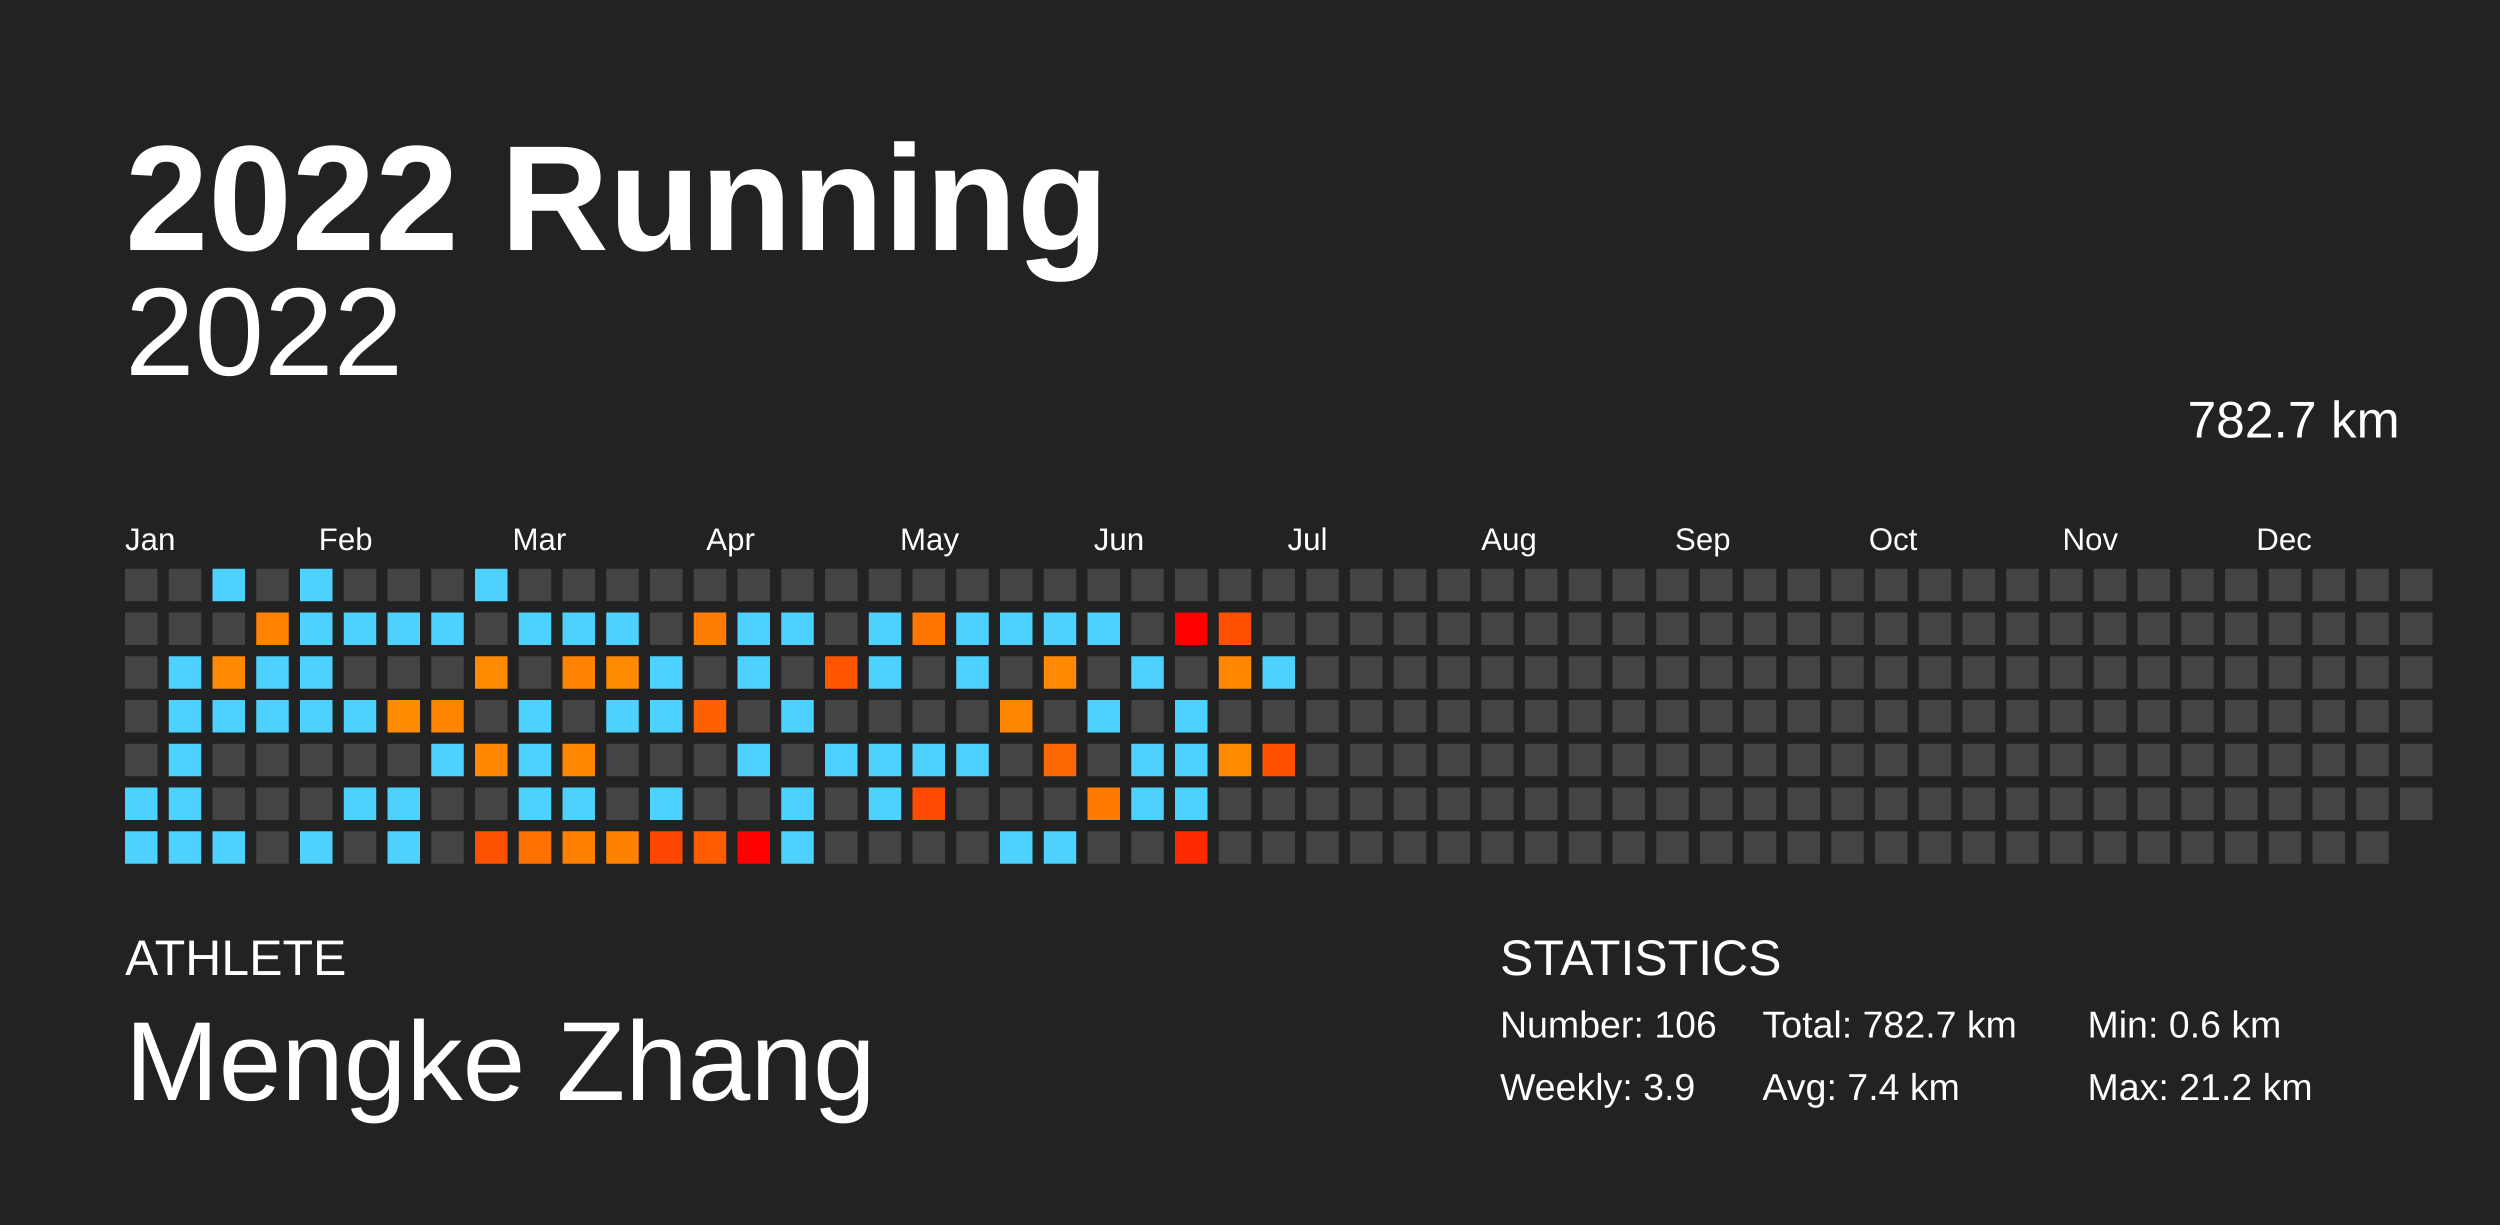
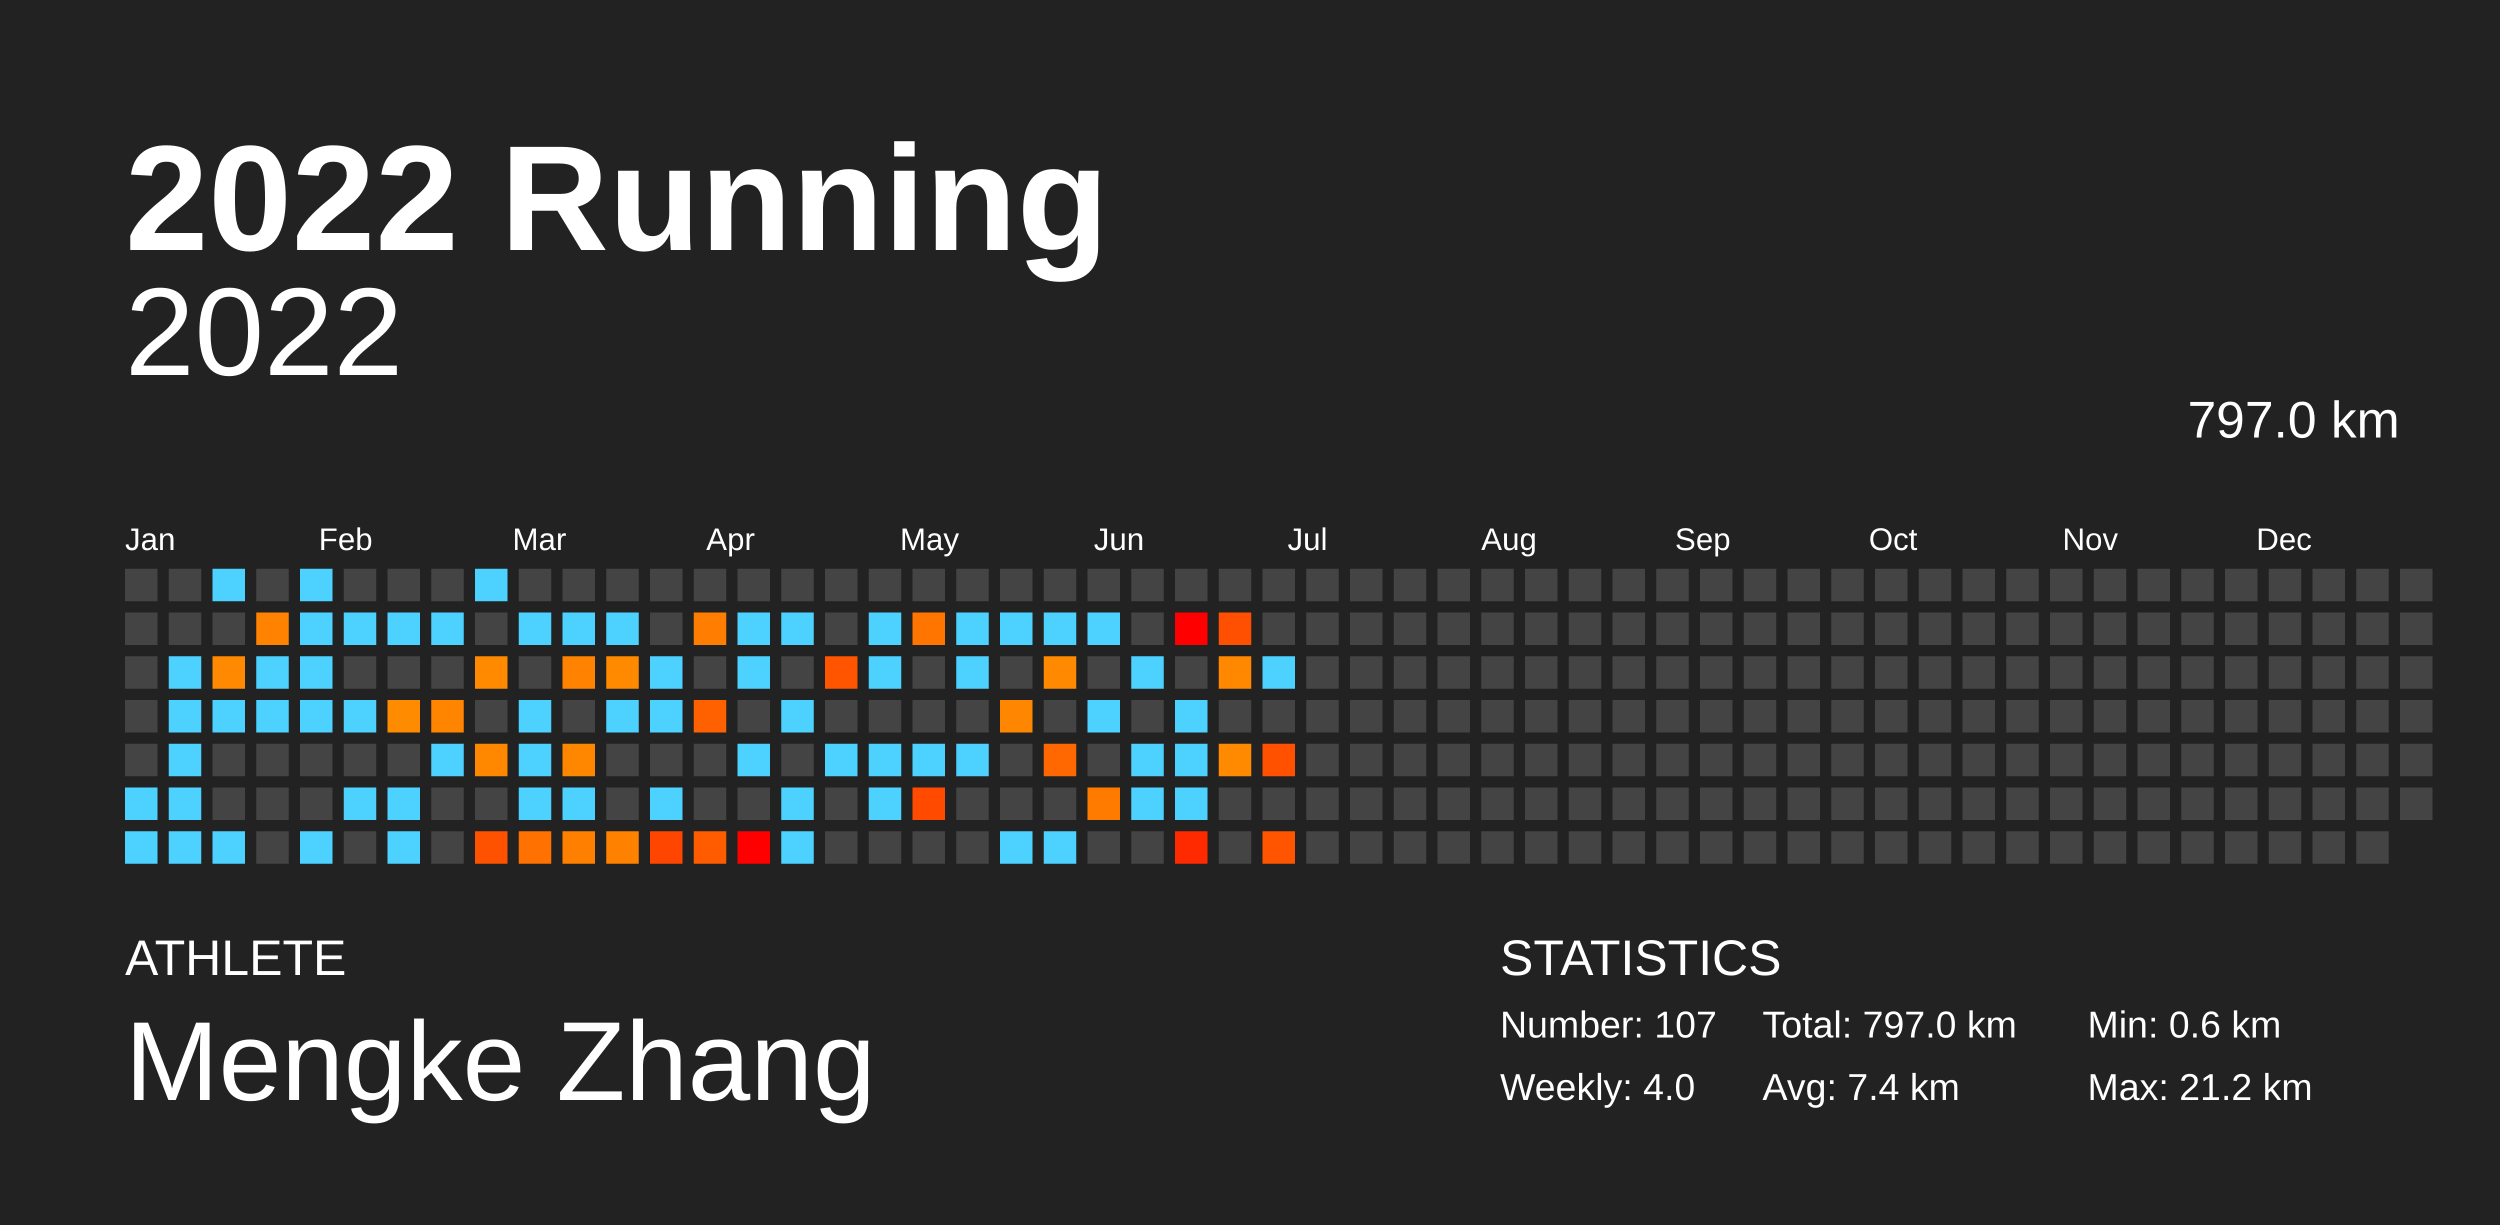
<svg xmlns="http://www.w3.org/2000/svg" baseProfile="full" height="98mm" version="1.1" viewBox="0,0,200,98" width="200mm">
  <defs />
  <rect fill="#222222" height="98" width="200" x="0" y="0" />
  <text fill="#FFFFFF" style="font-size:12px; font-family:Arial; font-weight:bold;" x="10" y="20">2022 Running</text>
  <text fill="#FFFFFF" style="font-size:4px; font-family:Arial" x="10" y="78">ATHLETE</text>
  <text fill="#FFFFFF" style="font-size:9px; font-family:Arial" x="10" y="88">Mengke Zhang</text>
  <text fill="#FFFFFF" style="font-size:4px; font-family:Arial" x="120" y="78">STATISTICS</text>
-   <text fill="#FFFFFF" style="font-size:3px; font-family:Arial" x="120" y="83">Number: 106</text>
-   <text fill="#FFFFFF" style="font-size:3px; font-family:Arial" x="120" y="88">Weekly: 3.9</text>
-   <text fill="#FFFFFF" style="font-size:3px; font-family:Arial" x="141" y="83">Total: 782.7 km</text>
+   <text fill="#FFFFFF" style="font-size:3px; font-family:Arial" x="120" y="83">Number: 107</text>
+   <text fill="#FFFFFF" style="font-size:3px; font-family:Arial" x="120" y="88">Weekly: 4.0</text>
+   <text fill="#FFFFFF" style="font-size:3px; font-family:Arial" x="141" y="83">Total: 797.0 km</text>
  <text fill="#FFFFFF" style="font-size:3px; font-family:Arial" x="141" y="88">Avg: 7.4 km</text>
  <text fill="#FFFFFF" style="font-size:3px; font-family:Arial" x="167" y="83">Min: 0.6 km</text>
  <text fill="#FFFFFF" style="font-size:3px; font-family:Arial" x="167" y="88">Max: 21.2 km</text>
  <text alignment-baseline="hanging" fill="#FFFFFF" style="font-size:10.0px; font-family:Arial;" x="10" y="30">2022</text>
-   <text alignment-baseline="hanging" fill="#FFFFFF" style="font-size:4.125px; font-family:Arial;" x="175" y="35">782.7 km</text>
+   <text alignment-baseline="hanging" fill="#FFFFFF" style="font-size:4.125px; font-family:Arial;" x="175" y="35">797.0 km</text>
  <text fill="#FFFFFF" style="font-size:2.5px; font-family:Arial" x="10.0" y="44">Jan</text>
  <text fill="#FFFFFF" style="font-size:2.5px; font-family:Arial" x="25.5" y="44">Feb</text>
  <text fill="#FFFFFF" style="font-size:2.5px; font-family:Arial" x="41.0" y="44">Mar</text>
  <text fill="#FFFFFF" style="font-size:2.5px; font-family:Arial" x="56.5" y="44">Apr</text>
  <text fill="#FFFFFF" style="font-size:2.5px; font-family:Arial" x="72.0" y="44">May</text>
  <text fill="#FFFFFF" style="font-size:2.5px; font-family:Arial" x="87.5" y="44">Jun</text>
  <text fill="#FFFFFF" style="font-size:2.5px; font-family:Arial" x="103.0" y="44">Jul</text>
  <text fill="#FFFFFF" style="font-size:2.5px; font-family:Arial" x="118.5" y="44">Aug</text>
  <text fill="#FFFFFF" style="font-size:2.5px; font-family:Arial" x="134.0" y="44">Sep</text>
  <text fill="#FFFFFF" style="font-size:2.5px; font-family:Arial" x="149.5" y="44">Oct</text>
  <text fill="#FFFFFF" style="font-size:2.5px; font-family:Arial" x="165.0" y="44">Nov</text>
  <text fill="#FFFFFF" style="font-size:2.5px; font-family:Arial" x="180.5" y="44">Dec</text>
  <rect fill="#444444" height="2.6" width="2.6" x="10.0" y="45.5" />
  <rect fill="#444444" height="2.6" width="2.6" x="10.0" y="49.0" />
  <rect fill="#444444" height="2.6" width="2.6" x="10.0" y="52.5" />
  <rect fill="#444444" height="2.6" width="2.6" x="10.0" y="56.0" />
  <rect fill="#444444" height="2.6" width="2.6" x="10.0" y="59.5" />
  <rect fill="#4dd2ff" height="2.6" width="2.6" x="10.0" y="63.0" />
  <rect fill="#4dd2ff" height="2.6" width="2.6" x="10.0" y="66.5" />
  <rect fill="#444444" height="2.6" width="2.6" x="13.5" y="45.5" />
  <rect fill="#444444" height="2.6" width="2.6" x="13.5" y="49.0" />
  <rect fill="#4dd2ff" height="2.6" width="2.6" x="13.5" y="52.5" />
  <rect fill="#4dd2ff" height="2.6" width="2.6" x="13.5" y="56.0" />
  <rect fill="#4dd2ff" height="2.6" width="2.6" x="13.5" y="59.5" />
  <rect fill="#4dd2ff" height="2.6" width="2.6" x="13.5" y="63.0" />
  <rect fill="#4dd2ff" height="2.6" width="2.6" x="13.5" y="66.5" />
  <rect fill="#4dd2ff" height="2.6" width="2.6" x="17.0" y="45.5" />
  <rect fill="#444444" height="2.6" width="2.6" x="17.0" y="49.0" />
  <rect fill="#ff8900" height="2.6" width="2.6" x="17.0" y="52.5" />
  <rect fill="#4dd2ff" height="2.6" width="2.6" x="17.0" y="56.0" />
  <rect fill="#444444" height="2.6" width="2.6" x="17.0" y="59.5" />
  <rect fill="#444444" height="2.6" width="2.6" x="17.0" y="63.0" />
  <rect fill="#4dd2ff" height="2.6" width="2.6" x="17.0" y="66.5" />
  <rect fill="#444444" height="2.6" width="2.6" x="20.5" y="45.5" />
  <rect fill="#ff8200" height="2.6" width="2.6" x="20.5" y="49.0" />
  <rect fill="#4dd2ff" height="2.6" width="2.6" x="20.5" y="52.5" />
  <rect fill="#4dd2ff" height="2.6" width="2.6" x="20.5" y="56.0" />
  <rect fill="#444444" height="2.6" width="2.6" x="20.5" y="59.5" />
  <rect fill="#444444" height="2.6" width="2.6" x="20.5" y="63.0" />
  <rect fill="#444444" height="2.6" width="2.6" x="20.5" y="66.5" />
  <rect fill="#4dd2ff" height="2.6" width="2.6" x="24.0" y="45.5" />
  <rect fill="#4dd2ff" height="2.6" width="2.6" x="24.0" y="49.0" />
  <rect fill="#4dd2ff" height="2.6" width="2.6" x="24.0" y="52.5" />
  <rect fill="#4dd2ff" height="2.6" width="2.6" x="24.0" y="56.0" />
  <rect fill="#444444" height="2.6" width="2.6" x="24.0" y="59.5" />
  <rect fill="#444444" height="2.6" width="2.6" x="24.0" y="63.0" />
  <rect fill="#4dd2ff" height="2.6" width="2.6" x="24.0" y="66.5" />
  <rect fill="#444444" height="2.6" width="2.6" x="27.5" y="45.5" />
  <rect fill="#4dd2ff" height="2.6" width="2.6" x="27.5" y="49.0" />
  <rect fill="#444444" height="2.6" width="2.6" x="27.5" y="52.5" />
  <rect fill="#4dd2ff" height="2.6" width="2.6" x="27.5" y="56.0" />
  <rect fill="#444444" height="2.6" width="2.6" x="27.5" y="59.5" />
  <rect fill="#4dd2ff" height="2.6" width="2.6" x="27.5" y="63.0" />
  <rect fill="#444444" height="2.6" width="2.6" x="27.5" y="66.5" />
  <rect fill="#444444" height="2.6" width="2.6" x="31.0" y="45.5" />
  <rect fill="#4dd2ff" height="2.6" width="2.6" x="31.0" y="49.0" />
  <rect fill="#444444" height="2.6" width="2.6" x="31.0" y="52.5" />
  <rect fill="#ff8b00" height="2.6" width="2.6" x="31.0" y="56.0" />
  <rect fill="#444444" height="2.6" width="2.6" x="31.0" y="59.5" />
  <rect fill="#4dd2ff" height="2.6" width="2.6" x="31.0" y="63.0" />
  <rect fill="#4dd2ff" height="2.6" width="2.6" x="31.0" y="66.5" />
  <rect fill="#444444" height="2.6" width="2.6" x="34.5" y="45.5" />
  <rect fill="#4dd2ff" height="2.6" width="2.6" x="34.5" y="49.0" />
  <rect fill="#444444" height="2.6" width="2.6" x="34.5" y="52.5" />
  <rect fill="#ff8400" height="2.6" width="2.6" x="34.5" y="56.0" />
  <rect fill="#4dd2ff" height="2.6" width="2.6" x="34.5" y="59.5" />
  <rect fill="#444444" height="2.6" width="2.6" x="34.5" y="63.0" />
  <rect fill="#444444" height="2.6" width="2.6" x="34.5" y="66.5" />
  <rect fill="#4dd2ff" height="2.6" width="2.6" x="38.0" y="45.5" />
  <rect fill="#444444" height="2.6" width="2.6" x="38.0" y="49.0" />
  <rect fill="#ff8a00" height="2.6" width="2.6" x="38.0" y="52.5" />
  <rect fill="#444444" height="2.6" width="2.6" x="38.0" y="56.0" />
  <rect fill="#ff8800" height="2.6" width="2.6" x="38.0" y="59.5" />
  <rect fill="#444444" height="2.6" width="2.6" x="38.0" y="63.0" />
  <rect fill="#ff5200" height="2.6" width="2.6" x="38.0" y="66.5" />
  <rect fill="#444444" height="2.6" width="2.6" x="41.5" y="45.5" />
  <rect fill="#4dd2ff" height="2.6" width="2.6" x="41.5" y="49.0" />
  <rect fill="#444444" height="2.6" width="2.6" x="41.5" y="52.5" />
  <rect fill="#4dd2ff" height="2.6" width="2.6" x="41.5" y="56.0" />
  <rect fill="#4dd2ff" height="2.6" width="2.6" x="41.5" y="59.5" />
  <rect fill="#4dd2ff" height="2.6" width="2.6" x="41.5" y="63.0" />
  <rect fill="#ff7100" height="2.6" width="2.6" x="41.5" y="66.5" />
  <rect fill="#444444" height="2.6" width="2.6" x="45.0" y="45.5" />
  <rect fill="#4dd2ff" height="2.6" width="2.6" x="45.0" y="49.0" />
  <rect fill="#ff8300" height="2.6" width="2.6" x="45.0" y="52.5" />
  <rect fill="#444444" height="2.6" width="2.6" x="45.0" y="56.0" />
  <rect fill="#ff8700" height="2.6" width="2.6" x="45.0" y="59.5" />
  <rect fill="#4dd2ff" height="2.6" width="2.6" x="45.0" y="63.0" />
  <rect fill="#ff7f00" height="2.6" width="2.6" x="45.0" y="66.5" />
  <rect fill="#444444" height="2.6" width="2.6" x="48.5" y="45.5" />
  <rect fill="#4dd2ff" height="2.6" width="2.6" x="48.5" y="49.0" />
  <rect fill="#ff8a00" height="2.6" width="2.6" x="48.5" y="52.5" />
  <rect fill="#4dd2ff" height="2.6" width="2.6" x="48.5" y="56.0" />
  <rect fill="#444444" height="2.6" width="2.6" x="48.5" y="59.5" />
  <rect fill="#444444" height="2.6" width="2.6" x="48.5" y="63.0" />
  <rect fill="#ff8100" height="2.6" width="2.6" x="48.5" y="66.5" />
  <rect fill="#444444" height="2.6" width="2.6" x="52.0" y="45.5" />
  <rect fill="#444444" height="2.6" width="2.6" x="52.0" y="49.0" />
  <rect fill="#4dd2ff" height="2.6" width="2.6" x="52.0" y="52.5" />
  <rect fill="#4dd2ff" height="2.6" width="2.6" x="52.0" y="56.0" />
  <rect fill="#444444" height="2.6" width="2.6" x="52.0" y="59.5" />
  <rect fill="#4dd2ff" height="2.6" width="2.6" x="52.0" y="63.0" />
  <rect fill="#ff4600" height="2.6" width="2.6" x="52.0" y="66.5" />
  <rect fill="#444444" height="2.6" width="2.6" x="55.5" y="45.5" />
  <rect fill="#ff7d00" height="2.6" width="2.6" x="55.5" y="49.0" />
  <rect fill="#444444" height="2.6" width="2.6" x="55.5" y="52.5" />
  <rect fill="#ff6100" height="2.6" width="2.6" x="55.5" y="56.0" />
  <rect fill="#444444" height="2.6" width="2.6" x="55.5" y="59.5" />
  <rect fill="#444444" height="2.6" width="2.6" x="55.5" y="63.0" />
  <rect fill="#ff5c00" height="2.6" width="2.6" x="55.5" y="66.5" />
  <rect fill="#444444" height="2.6" width="2.6" x="59.0" y="45.5" />
  <rect fill="#4dd2ff" height="2.6" width="2.6" x="59.0" y="49.0" />
  <rect fill="#4dd2ff" height="2.6" width="2.6" x="59.0" y="52.5" />
  <rect fill="#444444" height="2.6" width="2.6" x="59.0" y="56.0" />
  <rect fill="#4dd2ff" height="2.6" width="2.6" x="59.0" y="59.5" />
  <rect fill="#444444" height="2.6" width="2.6" x="59.0" y="63.0" />
  <rect fill="red" height="2.6" width="2.6" x="59.0" y="66.5" />
  <rect fill="#444444" height="2.6" width="2.6" x="62.5" y="45.5" />
  <rect fill="#4dd2ff" height="2.6" width="2.6" x="62.5" y="49.0" />
  <rect fill="#444444" height="2.6" width="2.6" x="62.5" y="52.5" />
  <rect fill="#4dd2ff" height="2.6" width="2.6" x="62.5" y="56.0" />
  <rect fill="#444444" height="2.6" width="2.6" x="62.5" y="59.5" />
  <rect fill="#4dd2ff" height="2.6" width="2.6" x="62.5" y="63.0" />
  <rect fill="#4dd2ff" height="2.6" width="2.6" x="62.5" y="66.5" />
  <rect fill="#444444" height="2.6" width="2.6" x="66.0" y="45.5" />
  <rect fill="#444444" height="2.6" width="2.6" x="66.0" y="49.0" />
  <rect fill="#ff5400" height="2.6" width="2.6" x="66.0" y="52.5" />
  <rect fill="#444444" height="2.6" width="2.6" x="66.0" y="56.0" />
  <rect fill="#4dd2ff" height="2.6" width="2.6" x="66.0" y="59.5" />
  <rect fill="#444444" height="2.6" width="2.6" x="66.0" y="63.0" />
  <rect fill="#444444" height="2.6" width="2.6" x="66.0" y="66.5" />
  <rect fill="#444444" height="2.6" width="2.6" x="69.5" y="45.5" />
  <rect fill="#4dd2ff" height="2.6" width="2.6" x="69.5" y="49.0" />
  <rect fill="#4dd2ff" height="2.6" width="2.6" x="69.5" y="52.5" />
  <rect fill="#444444" height="2.6" width="2.6" x="69.5" y="56.0" />
  <rect fill="#4dd2ff" height="2.6" width="2.6" x="69.5" y="59.5" />
  <rect fill="#4dd2ff" height="2.6" width="2.6" x="69.5" y="63.0" />
  <rect fill="#444444" height="2.6" width="2.6" x="69.5" y="66.5" />
  <rect fill="#444444" height="2.6" width="2.6" x="73.0" y="45.5" />
  <rect fill="#ff7500" height="2.6" width="2.6" x="73.0" y="49.0" />
  <rect fill="#444444" height="2.6" width="2.6" x="73.0" y="52.5" />
  <rect fill="#444444" height="2.6" width="2.6" x="73.0" y="56.0" />
  <rect fill="#4dd2ff" height="2.6" width="2.6" x="73.0" y="59.5" />
  <rect fill="#ff4a00" height="2.6" width="2.6" x="73.0" y="63.0" />
  <rect fill="#444444" height="2.6" width="2.6" x="73.0" y="66.5" />
  <rect fill="#444444" height="2.6" width="2.6" x="76.5" y="45.5" />
  <rect fill="#4dd2ff" height="2.6" width="2.6" x="76.5" y="49.0" />
  <rect fill="#4dd2ff" height="2.6" width="2.6" x="76.5" y="52.5" />
  <rect fill="#444444" height="2.6" width="2.6" x="76.5" y="56.0" />
  <rect fill="#4dd2ff" height="2.6" width="2.6" x="76.5" y="59.5" />
  <rect fill="#444444" height="2.6" width="2.6" x="76.5" y="63.0" />
  <rect fill="#444444" height="2.6" width="2.6" x="76.5" y="66.5" />
  <rect fill="#444444" height="2.6" width="2.6" x="80.0" y="45.5" />
  <rect fill="#4dd2ff" height="2.6" width="2.6" x="80.0" y="49.0" />
  <rect fill="#444444" height="2.6" width="2.6" x="80.0" y="52.5" />
  <rect fill="#ff8600" height="2.6" width="2.6" x="80.0" y="56.0" />
  <rect fill="#444444" height="2.6" width="2.6" x="80.0" y="59.5" />
  <rect fill="#444444" height="2.6" width="2.6" x="80.0" y="63.0" />
  <rect fill="#4dd2ff" height="2.6" width="2.6" x="80.0" y="66.5" />
  <rect fill="#444444" height="2.6" width="2.6" x="83.5" y="45.5" />
  <rect fill="#4dd2ff" height="2.6" width="2.6" x="83.5" y="49.0" />
  <rect fill="#ff8900" height="2.6" width="2.6" x="83.5" y="52.5" />
  <rect fill="#444444" height="2.6" width="2.6" x="83.5" y="56.0" />
  <rect fill="#ff6700" height="2.6" width="2.6" x="83.5" y="59.5" />
  <rect fill="#444444" height="2.6" width="2.6" x="83.5" y="63.0" />
  <rect fill="#4dd2ff" height="2.6" width="2.6" x="83.5" y="66.5" />
  <rect fill="#444444" height="2.6" width="2.6" x="87.0" y="45.5" />
  <rect fill="#4dd2ff" height="2.6" width="2.6" x="87.0" y="49.0" />
  <rect fill="#444444" height="2.6" width="2.6" x="87.0" y="52.5" />
  <rect fill="#4dd2ff" height="2.6" width="2.6" x="87.0" y="56.0" />
  <rect fill="#444444" height="2.6" width="2.6" x="87.0" y="59.5" />
  <rect fill="#ff7b00" height="2.6" width="2.6" x="87.0" y="63.0" />
  <rect fill="#444444" height="2.6" width="2.6" x="87.0" y="66.5" />
  <rect fill="#444444" height="2.6" width="2.6" x="90.5" y="45.5" />
  <rect fill="#444444" height="2.6" width="2.6" x="90.5" y="49.0" />
  <rect fill="#4dd2ff" height="2.6" width="2.6" x="90.5" y="52.5" />
  <rect fill="#444444" height="2.6" width="2.6" x="90.5" y="56.0" />
  <rect fill="#4dd2ff" height="2.6" width="2.6" x="90.5" y="59.5" />
  <rect fill="#4dd2ff" height="2.6" width="2.6" x="90.5" y="63.0" />
  <rect fill="#444444" height="2.6" width="2.6" x="90.5" y="66.5" />
  <rect fill="#444444" height="2.6" width="2.6" x="94.0" y="45.5" />
  <rect fill="red" height="2.6" width="2.6" x="94.0" y="49.0" />
  <rect fill="#444444" height="2.6" width="2.6" x="94.0" y="52.5" />
  <rect fill="#4dd2ff" height="2.6" width="2.6" x="94.0" y="56.0" />
  <rect fill="#4dd2ff" height="2.6" width="2.6" x="94.0" y="59.5" />
  <rect fill="#4dd2ff" height="2.6" width="2.6" x="94.0" y="63.0" />
  <rect fill="#ff2a00" height="2.6" width="2.6" x="94.0" y="66.5" />
  <rect fill="#444444" height="2.6" width="2.6" x="97.5" y="45.5" />
  <rect fill="#ff4f00" height="2.6" width="2.6" x="97.5" y="49.0" />
  <rect fill="#ff8800" height="2.6" width="2.6" x="97.5" y="52.5" />
  <rect fill="#444444" height="2.6" width="2.6" x="97.5" y="56.0" />
  <rect fill="#ff8a00" height="2.6" width="2.6" x="97.5" y="59.5" />
  <rect fill="#444444" height="2.6" width="2.6" x="97.5" y="63.0" />
  <rect fill="#444444" height="2.6" width="2.6" x="97.5" y="66.5" />
  <rect fill="#444444" height="2.6" width="2.6" x="101.0" y="45.5" />
  <rect fill="#444444" height="2.6" width="2.6" x="101.0" y="49.0" />
  <rect fill="#4dd2ff" height="2.6" width="2.6" x="101.0" y="52.5" />
  <rect fill="#444444" height="2.6" width="2.6" x="101.0" y="56.0" />
  <rect fill="#ff5100" height="2.6" width="2.6" x="101.0" y="59.5" />
  <rect fill="#444444" height="2.6" width="2.6" x="101.0" y="63.0" />
-   <rect fill="#444444" height="2.6" width="2.6" x="101.0" y="66.5" />
+   <rect fill="#ff5500" height="2.6" width="2.6" x="101.0" y="66.5" />
  <rect fill="#444444" height="2.6" width="2.6" x="104.5" y="45.5" />
  <rect fill="#444444" height="2.6" width="2.6" x="104.5" y="49.0" />
  <rect fill="#444444" height="2.6" width="2.6" x="104.5" y="52.5" />
  <rect fill="#444444" height="2.6" width="2.6" x="104.5" y="56.0" />
  <rect fill="#444444" height="2.6" width="2.6" x="104.5" y="59.5" />
  <rect fill="#444444" height="2.6" width="2.6" x="104.5" y="63.0" />
  <rect fill="#444444" height="2.6" width="2.6" x="104.5" y="66.5" />
  <rect fill="#444444" height="2.6" width="2.6" x="108.0" y="45.5" />
  <rect fill="#444444" height="2.6" width="2.6" x="108.0" y="49.0" />
  <rect fill="#444444" height="2.6" width="2.6" x="108.0" y="52.5" />
  <rect fill="#444444" height="2.6" width="2.6" x="108.0" y="56.0" />
  <rect fill="#444444" height="2.6" width="2.6" x="108.0" y="59.5" />
  <rect fill="#444444" height="2.6" width="2.6" x="108.0" y="63.0" />
  <rect fill="#444444" height="2.6" width="2.6" x="108.0" y="66.5" />
  <rect fill="#444444" height="2.6" width="2.6" x="111.5" y="45.5" />
  <rect fill="#444444" height="2.6" width="2.6" x="111.5" y="49.0" />
  <rect fill="#444444" height="2.6" width="2.6" x="111.5" y="52.5" />
  <rect fill="#444444" height="2.6" width="2.6" x="111.5" y="56.0" />
  <rect fill="#444444" height="2.6" width="2.6" x="111.5" y="59.5" />
  <rect fill="#444444" height="2.6" width="2.6" x="111.5" y="63.0" />
  <rect fill="#444444" height="2.6" width="2.6" x="111.5" y="66.5" />
  <rect fill="#444444" height="2.6" width="2.6" x="115.0" y="45.5" />
  <rect fill="#444444" height="2.6" width="2.6" x="115.0" y="49.0" />
  <rect fill="#444444" height="2.6" width="2.6" x="115.0" y="52.5" />
  <rect fill="#444444" height="2.6" width="2.6" x="115.0" y="56.0" />
  <rect fill="#444444" height="2.6" width="2.6" x="115.0" y="59.5" />
  <rect fill="#444444" height="2.6" width="2.6" x="115.0" y="63.0" />
  <rect fill="#444444" height="2.6" width="2.6" x="115.0" y="66.5" />
  <rect fill="#444444" height="2.6" width="2.6" x="118.5" y="45.5" />
  <rect fill="#444444" height="2.6" width="2.6" x="118.5" y="49.0" />
  <rect fill="#444444" height="2.6" width="2.6" x="118.5" y="52.5" />
  <rect fill="#444444" height="2.6" width="2.6" x="118.5" y="56.0" />
  <rect fill="#444444" height="2.6" width="2.6" x="118.5" y="59.5" />
  <rect fill="#444444" height="2.6" width="2.6" x="118.5" y="63.0" />
  <rect fill="#444444" height="2.6" width="2.6" x="118.5" y="66.5" />
  <rect fill="#444444" height="2.6" width="2.6" x="122.0" y="45.5" />
  <rect fill="#444444" height="2.6" width="2.6" x="122.0" y="49.0" />
  <rect fill="#444444" height="2.6" width="2.6" x="122.0" y="52.5" />
  <rect fill="#444444" height="2.6" width="2.6" x="122.0" y="56.0" />
  <rect fill="#444444" height="2.6" width="2.6" x="122.0" y="59.5" />
  <rect fill="#444444" height="2.6" width="2.6" x="122.0" y="63.0" />
  <rect fill="#444444" height="2.6" width="2.6" x="122.0" y="66.5" />
  <rect fill="#444444" height="2.6" width="2.6" x="125.5" y="45.5" />
  <rect fill="#444444" height="2.6" width="2.6" x="125.5" y="49.0" />
  <rect fill="#444444" height="2.6" width="2.6" x="125.5" y="52.5" />
  <rect fill="#444444" height="2.6" width="2.6" x="125.5" y="56.0" />
  <rect fill="#444444" height="2.6" width="2.6" x="125.5" y="59.5" />
  <rect fill="#444444" height="2.6" width="2.6" x="125.5" y="63.0" />
  <rect fill="#444444" height="2.6" width="2.6" x="125.5" y="66.5" />
  <rect fill="#444444" height="2.6" width="2.6" x="129.0" y="45.5" />
  <rect fill="#444444" height="2.6" width="2.6" x="129.0" y="49.0" />
  <rect fill="#444444" height="2.6" width="2.6" x="129.0" y="52.5" />
  <rect fill="#444444" height="2.6" width="2.6" x="129.0" y="56.0" />
  <rect fill="#444444" height="2.6" width="2.6" x="129.0" y="59.5" />
  <rect fill="#444444" height="2.6" width="2.6" x="129.0" y="63.0" />
  <rect fill="#444444" height="2.6" width="2.6" x="129.0" y="66.5" />
  <rect fill="#444444" height="2.6" width="2.6" x="132.5" y="45.5" />
  <rect fill="#444444" height="2.6" width="2.6" x="132.5" y="49.0" />
  <rect fill="#444444" height="2.6" width="2.6" x="132.5" y="52.5" />
  <rect fill="#444444" height="2.6" width="2.6" x="132.5" y="56.0" />
  <rect fill="#444444" height="2.6" width="2.6" x="132.5" y="59.5" />
  <rect fill="#444444" height="2.6" width="2.6" x="132.5" y="63.0" />
  <rect fill="#444444" height="2.6" width="2.6" x="132.5" y="66.5" />
  <rect fill="#444444" height="2.6" width="2.6" x="136.0" y="45.5" />
  <rect fill="#444444" height="2.6" width="2.6" x="136.0" y="49.0" />
  <rect fill="#444444" height="2.6" width="2.6" x="136.0" y="52.5" />
  <rect fill="#444444" height="2.6" width="2.6" x="136.0" y="56.0" />
  <rect fill="#444444" height="2.6" width="2.6" x="136.0" y="59.5" />
  <rect fill="#444444" height="2.6" width="2.6" x="136.0" y="63.0" />
  <rect fill="#444444" height="2.6" width="2.6" x="136.0" y="66.5" />
  <rect fill="#444444" height="2.6" width="2.6" x="139.5" y="45.5" />
  <rect fill="#444444" height="2.6" width="2.6" x="139.5" y="49.0" />
  <rect fill="#444444" height="2.6" width="2.6" x="139.5" y="52.5" />
  <rect fill="#444444" height="2.6" width="2.6" x="139.5" y="56.0" />
  <rect fill="#444444" height="2.6" width="2.6" x="139.5" y="59.5" />
  <rect fill="#444444" height="2.6" width="2.6" x="139.5" y="63.0" />
  <rect fill="#444444" height="2.6" width="2.6" x="139.5" y="66.5" />
  <rect fill="#444444" height="2.6" width="2.6" x="143.0" y="45.5" />
  <rect fill="#444444" height="2.6" width="2.6" x="143.0" y="49.0" />
  <rect fill="#444444" height="2.6" width="2.6" x="143.0" y="52.5" />
  <rect fill="#444444" height="2.6" width="2.6" x="143.0" y="56.0" />
  <rect fill="#444444" height="2.6" width="2.6" x="143.0" y="59.5" />
  <rect fill="#444444" height="2.6" width="2.6" x="143.0" y="63.0" />
  <rect fill="#444444" height="2.6" width="2.6" x="143.0" y="66.5" />
  <rect fill="#444444" height="2.6" width="2.6" x="146.5" y="45.5" />
  <rect fill="#444444" height="2.6" width="2.6" x="146.5" y="49.0" />
  <rect fill="#444444" height="2.6" width="2.6" x="146.5" y="52.5" />
  <rect fill="#444444" height="2.6" width="2.6" x="146.5" y="56.0" />
  <rect fill="#444444" height="2.6" width="2.6" x="146.5" y="59.5" />
  <rect fill="#444444" height="2.6" width="2.6" x="146.5" y="63.0" />
  <rect fill="#444444" height="2.6" width="2.6" x="146.5" y="66.5" />
  <rect fill="#444444" height="2.6" width="2.6" x="150.0" y="45.5" />
  <rect fill="#444444" height="2.6" width="2.6" x="150.0" y="49.0" />
  <rect fill="#444444" height="2.6" width="2.6" x="150.0" y="52.5" />
  <rect fill="#444444" height="2.6" width="2.6" x="150.0" y="56.0" />
  <rect fill="#444444" height="2.6" width="2.6" x="150.0" y="59.5" />
  <rect fill="#444444" height="2.6" width="2.6" x="150.0" y="63.0" />
  <rect fill="#444444" height="2.6" width="2.6" x="150.0" y="66.5" />
  <rect fill="#444444" height="2.6" width="2.6" x="153.5" y="45.5" />
  <rect fill="#444444" height="2.6" width="2.6" x="153.5" y="49.0" />
  <rect fill="#444444" height="2.6" width="2.6" x="153.5" y="52.5" />
  <rect fill="#444444" height="2.6" width="2.6" x="153.5" y="56.0" />
  <rect fill="#444444" height="2.6" width="2.6" x="153.5" y="59.5" />
  <rect fill="#444444" height="2.6" width="2.6" x="153.5" y="63.0" />
  <rect fill="#444444" height="2.6" width="2.6" x="153.5" y="66.5" />
  <rect fill="#444444" height="2.6" width="2.6" x="157.0" y="45.5" />
  <rect fill="#444444" height="2.6" width="2.6" x="157.0" y="49.0" />
  <rect fill="#444444" height="2.6" width="2.6" x="157.0" y="52.5" />
  <rect fill="#444444" height="2.6" width="2.6" x="157.0" y="56.0" />
  <rect fill="#444444" height="2.6" width="2.6" x="157.0" y="59.5" />
  <rect fill="#444444" height="2.6" width="2.6" x="157.0" y="63.0" />
  <rect fill="#444444" height="2.6" width="2.6" x="157.0" y="66.5" />
  <rect fill="#444444" height="2.6" width="2.6" x="160.5" y="45.5" />
  <rect fill="#444444" height="2.6" width="2.6" x="160.5" y="49.0" />
  <rect fill="#444444" height="2.6" width="2.6" x="160.5" y="52.5" />
  <rect fill="#444444" height="2.6" width="2.6" x="160.5" y="56.0" />
  <rect fill="#444444" height="2.6" width="2.6" x="160.5" y="59.5" />
  <rect fill="#444444" height="2.6" width="2.6" x="160.5" y="63.0" />
  <rect fill="#444444" height="2.6" width="2.6" x="160.5" y="66.5" />
  <rect fill="#444444" height="2.6" width="2.6" x="164.0" y="45.5" />
  <rect fill="#444444" height="2.6" width="2.6" x="164.0" y="49.0" />
  <rect fill="#444444" height="2.6" width="2.6" x="164.0" y="52.5" />
  <rect fill="#444444" height="2.6" width="2.6" x="164.0" y="56.0" />
  <rect fill="#444444" height="2.6" width="2.6" x="164.0" y="59.5" />
  <rect fill="#444444" height="2.6" width="2.6" x="164.0" y="63.0" />
  <rect fill="#444444" height="2.6" width="2.6" x="164.0" y="66.5" />
  <rect fill="#444444" height="2.6" width="2.6" x="167.5" y="45.5" />
  <rect fill="#444444" height="2.6" width="2.6" x="167.5" y="49.0" />
  <rect fill="#444444" height="2.6" width="2.6" x="167.5" y="52.5" />
  <rect fill="#444444" height="2.6" width="2.6" x="167.5" y="56.0" />
  <rect fill="#444444" height="2.6" width="2.6" x="167.5" y="59.5" />
  <rect fill="#444444" height="2.6" width="2.6" x="167.5" y="63.0" />
  <rect fill="#444444" height="2.6" width="2.6" x="167.5" y="66.5" />
  <rect fill="#444444" height="2.6" width="2.6" x="171.0" y="45.5" />
  <rect fill="#444444" height="2.6" width="2.6" x="171.0" y="49.0" />
  <rect fill="#444444" height="2.6" width="2.6" x="171.0" y="52.5" />
  <rect fill="#444444" height="2.6" width="2.6" x="171.0" y="56.0" />
  <rect fill="#444444" height="2.6" width="2.6" x="171.0" y="59.5" />
  <rect fill="#444444" height="2.6" width="2.6" x="171.0" y="63.0" />
  <rect fill="#444444" height="2.6" width="2.6" x="171.0" y="66.5" />
  <rect fill="#444444" height="2.6" width="2.6" x="174.5" y="45.5" />
  <rect fill="#444444" height="2.6" width="2.6" x="174.5" y="49.0" />
  <rect fill="#444444" height="2.6" width="2.6" x="174.5" y="52.5" />
  <rect fill="#444444" height="2.6" width="2.6" x="174.5" y="56.0" />
  <rect fill="#444444" height="2.6" width="2.6" x="174.5" y="59.5" />
  <rect fill="#444444" height="2.6" width="2.6" x="174.5" y="63.0" />
  <rect fill="#444444" height="2.6" width="2.6" x="174.5" y="66.5" />
  <rect fill="#444444" height="2.6" width="2.6" x="178.0" y="45.5" />
  <rect fill="#444444" height="2.6" width="2.6" x="178.0" y="49.0" />
  <rect fill="#444444" height="2.6" width="2.6" x="178.0" y="52.5" />
  <rect fill="#444444" height="2.6" width="2.6" x="178.0" y="56.0" />
  <rect fill="#444444" height="2.6" width="2.6" x="178.0" y="59.5" />
  <rect fill="#444444" height="2.6" width="2.6" x="178.0" y="63.0" />
  <rect fill="#444444" height="2.6" width="2.6" x="178.0" y="66.5" />
  <rect fill="#444444" height="2.6" width="2.6" x="181.5" y="45.5" />
  <rect fill="#444444" height="2.6" width="2.6" x="181.5" y="49.0" />
  <rect fill="#444444" height="2.6" width="2.6" x="181.5" y="52.5" />
  <rect fill="#444444" height="2.6" width="2.6" x="181.5" y="56.0" />
  <rect fill="#444444" height="2.6" width="2.6" x="181.5" y="59.5" />
  <rect fill="#444444" height="2.6" width="2.6" x="181.5" y="63.0" />
  <rect fill="#444444" height="2.6" width="2.6" x="181.5" y="66.5" />
  <rect fill="#444444" height="2.6" width="2.6" x="185.0" y="45.5" />
  <rect fill="#444444" height="2.6" width="2.6" x="185.0" y="49.0" />
  <rect fill="#444444" height="2.6" width="2.6" x="185.0" y="52.5" />
  <rect fill="#444444" height="2.6" width="2.6" x="185.0" y="56.0" />
  <rect fill="#444444" height="2.6" width="2.6" x="185.0" y="59.5" />
  <rect fill="#444444" height="2.6" width="2.6" x="185.0" y="63.0" />
  <rect fill="#444444" height="2.6" width="2.6" x="185.0" y="66.5" />
  <rect fill="#444444" height="2.6" width="2.6" x="188.5" y="45.5" />
  <rect fill="#444444" height="2.6" width="2.6" x="188.5" y="49.0" />
  <rect fill="#444444" height="2.6" width="2.6" x="188.5" y="52.5" />
  <rect fill="#444444" height="2.6" width="2.6" x="188.5" y="56.0" />
  <rect fill="#444444" height="2.6" width="2.6" x="188.5" y="59.5" />
  <rect fill="#444444" height="2.6" width="2.6" x="188.5" y="63.0" />
  <rect fill="#444444" height="2.6" width="2.6" x="188.5" y="66.5" />
  <rect fill="#444444" height="2.6" width="2.6" x="192.0" y="45.5" />
  <rect fill="#444444" height="2.6" width="2.6" x="192.0" y="49.0" />
  <rect fill="#444444" height="2.6" width="2.6" x="192.0" y="52.5" />
  <rect fill="#444444" height="2.6" width="2.6" x="192.0" y="56.0" />
  <rect fill="#444444" height="2.6" width="2.6" x="192.0" y="59.5" />
  <rect fill="#444444" height="2.6" width="2.6" x="192.0" y="63.0" />
</svg>
